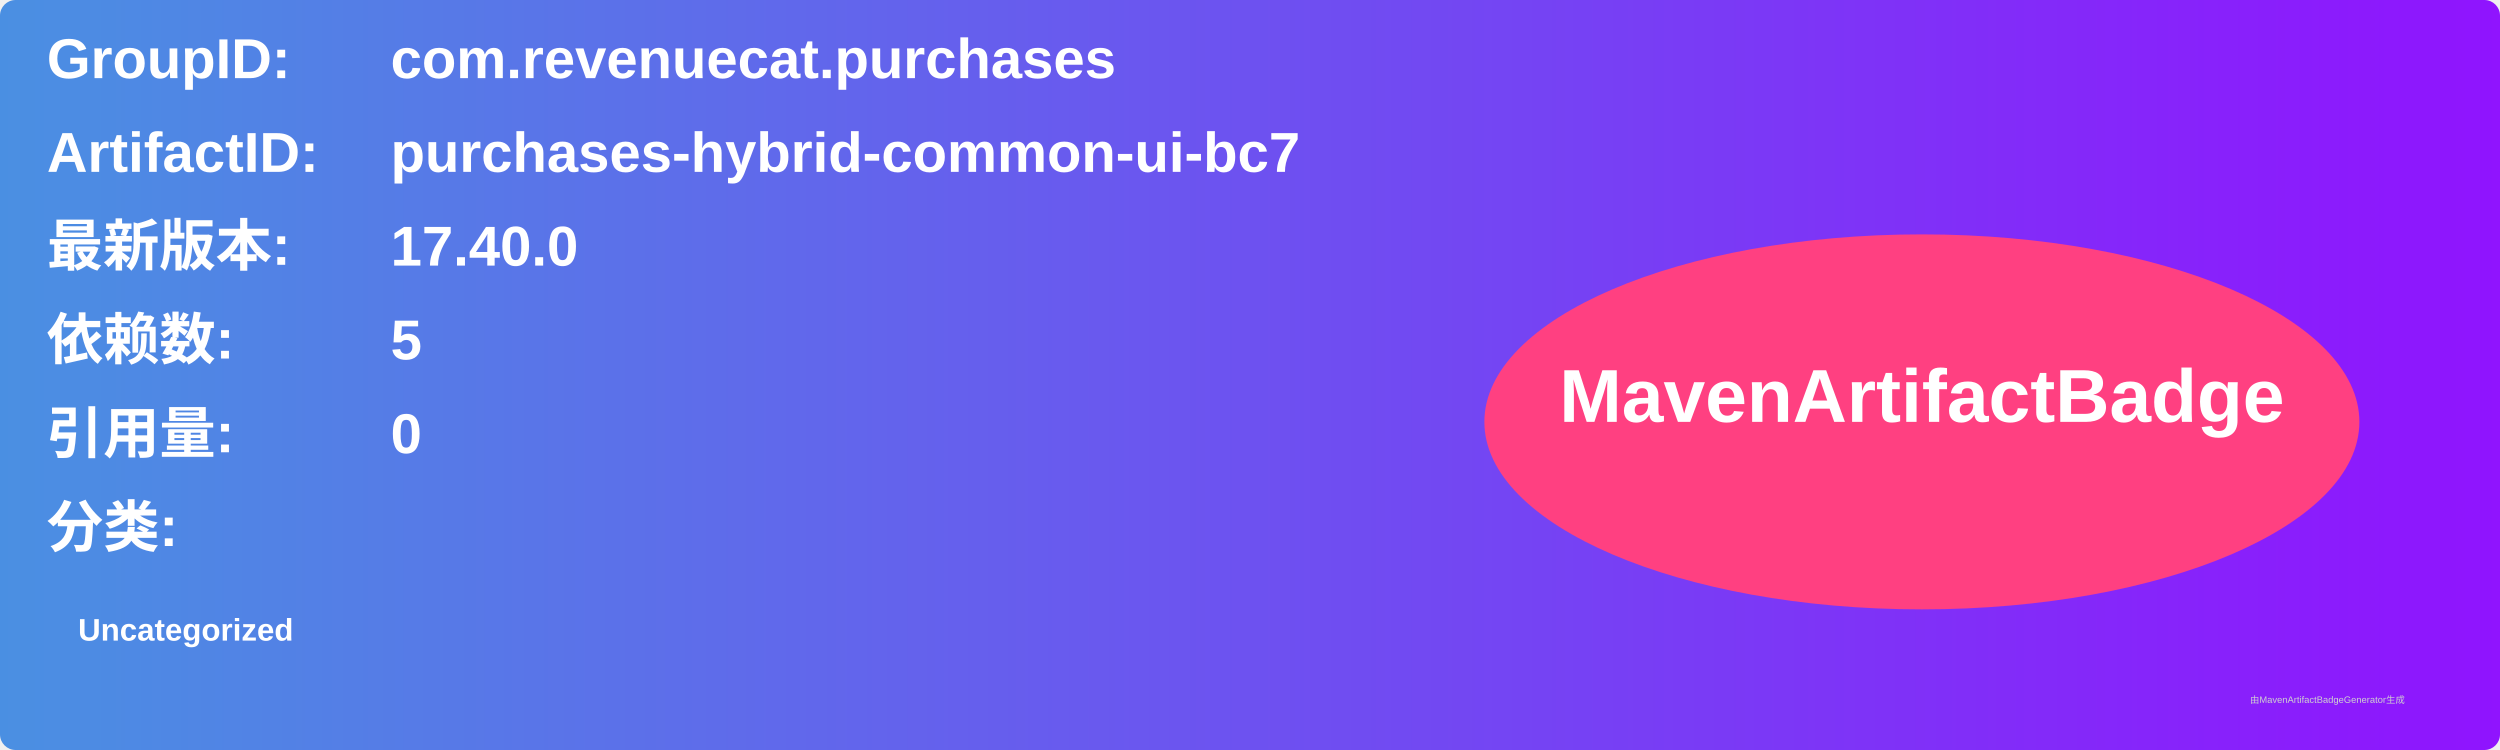
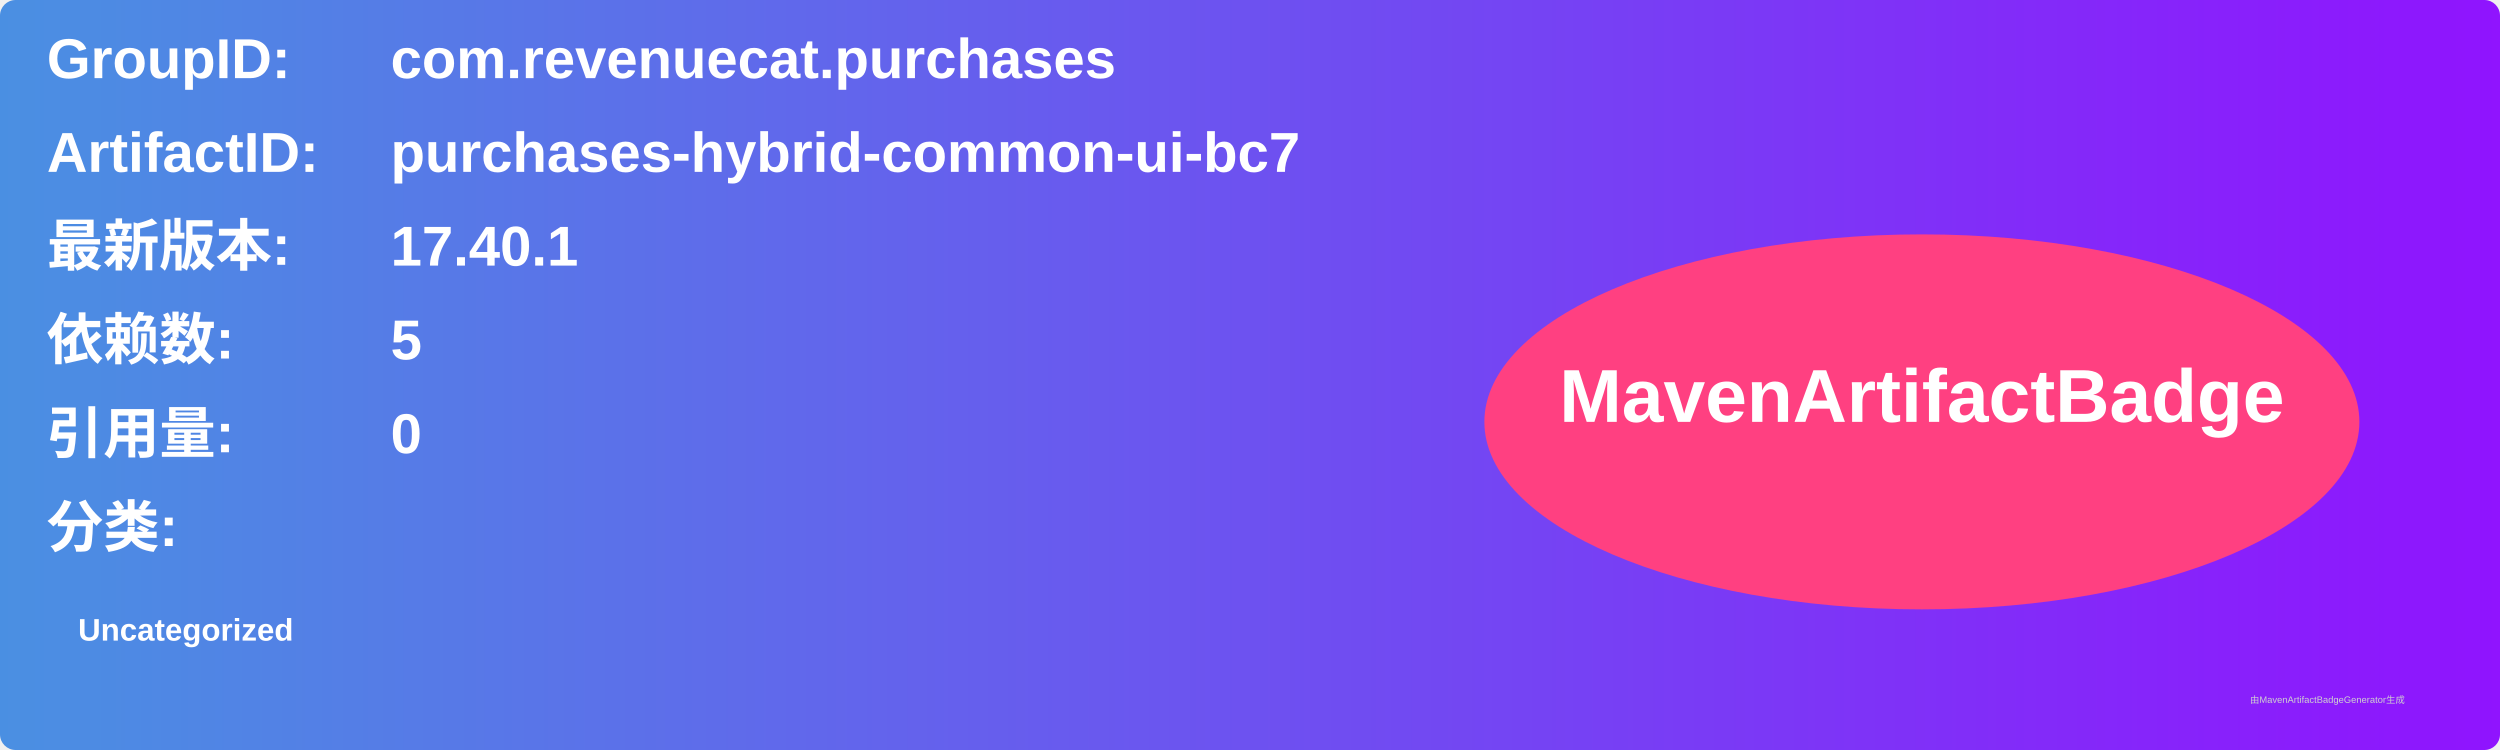
<svg xmlns="http://www.w3.org/2000/svg" width="800" height="240" viewBox="0 0 800 240">
  <linearGradient id="grad" x1="0%" y1="0%" x2="100%" y2="0%">
    <stop offset="0%" stop-color="#4a90e2" />
    <stop offset="100%" stop-color="#9013fe" />
  </linearGradient>
  <rect width="100%" height="100%" rx="5" ry="5" fill="url(#grad)" />
  <g transform="translate(15, 15)">
    <text x="0" y="10" font-family="Arial" font-size="18" fill="white" font-weight="bold" width="260">GroupID:</text>
    <text x="110" y="10" font-family="Arial" font-size="18" fill="white" font-weight="bold" width="460">com.revenuecat.purchases</text>
    <text x="0" y="40" font-family="Arial" font-size="18" fill="white" font-weight="bold" width="260">ArtifactID:</text>
    <text x="110" y="40" font-family="Arial" font-size="18" fill="white" font-weight="bold" width="460">purchases-hybrid-common-ui-bc7</text>
    <text x="0" y="70" font-family="Arial" font-size="18" fill="white" font-weight="bold">最新版本:</text>
    <text x="110" y="70" font-family="Arial" font-size="18" fill="white" font-weight="bold">
-       <tspan font-weight="bold">17.40.0</tspan>
+       <tspan font-weight="bold">17.40.1</tspan>
    </text>
    <text x="0" y="100" font-family="Arial" font-size="18" fill="white" font-weight="bold">依赖数: </text>
    <text x="110" y="100" font-family="Arial" font-size="18" fill="white">
      <tspan font-weight="bold">5</tspan>
    </text>
    <text x="0" y="130" font-family="Arial" font-size="18" fill="white" font-weight="bold">引用量: </text>
    <text x="110" y="130" font-family="Arial" font-size="18" fill="white">
      <tspan font-weight="bold">0</tspan>
    </text>
    <text x="0" y="160" font-family="Arial" font-size="18" fill="white" font-weight="bold">分类:</text>
    <text x="10" y="190" font-family="Arial" font-size="10" fill="white">
      <tspan font-weight="bold">Uncategorized</tspan>
    </text>
    <ellipse cx="600" cy="120" rx="140" ry="60" fill="#ff4081" />
    <text x="600" y="120" text-anchor="middle" font-family="Arial" font-size="24" fill="white" font-weight="bold">MavenArtifactBadge</text>
  </g>
  <text x="720" y="225" font-family="Arial" font-size="3" fill="#d0d0d0">由MavenArtifactBadgeGenerator生成</text>
</svg>
